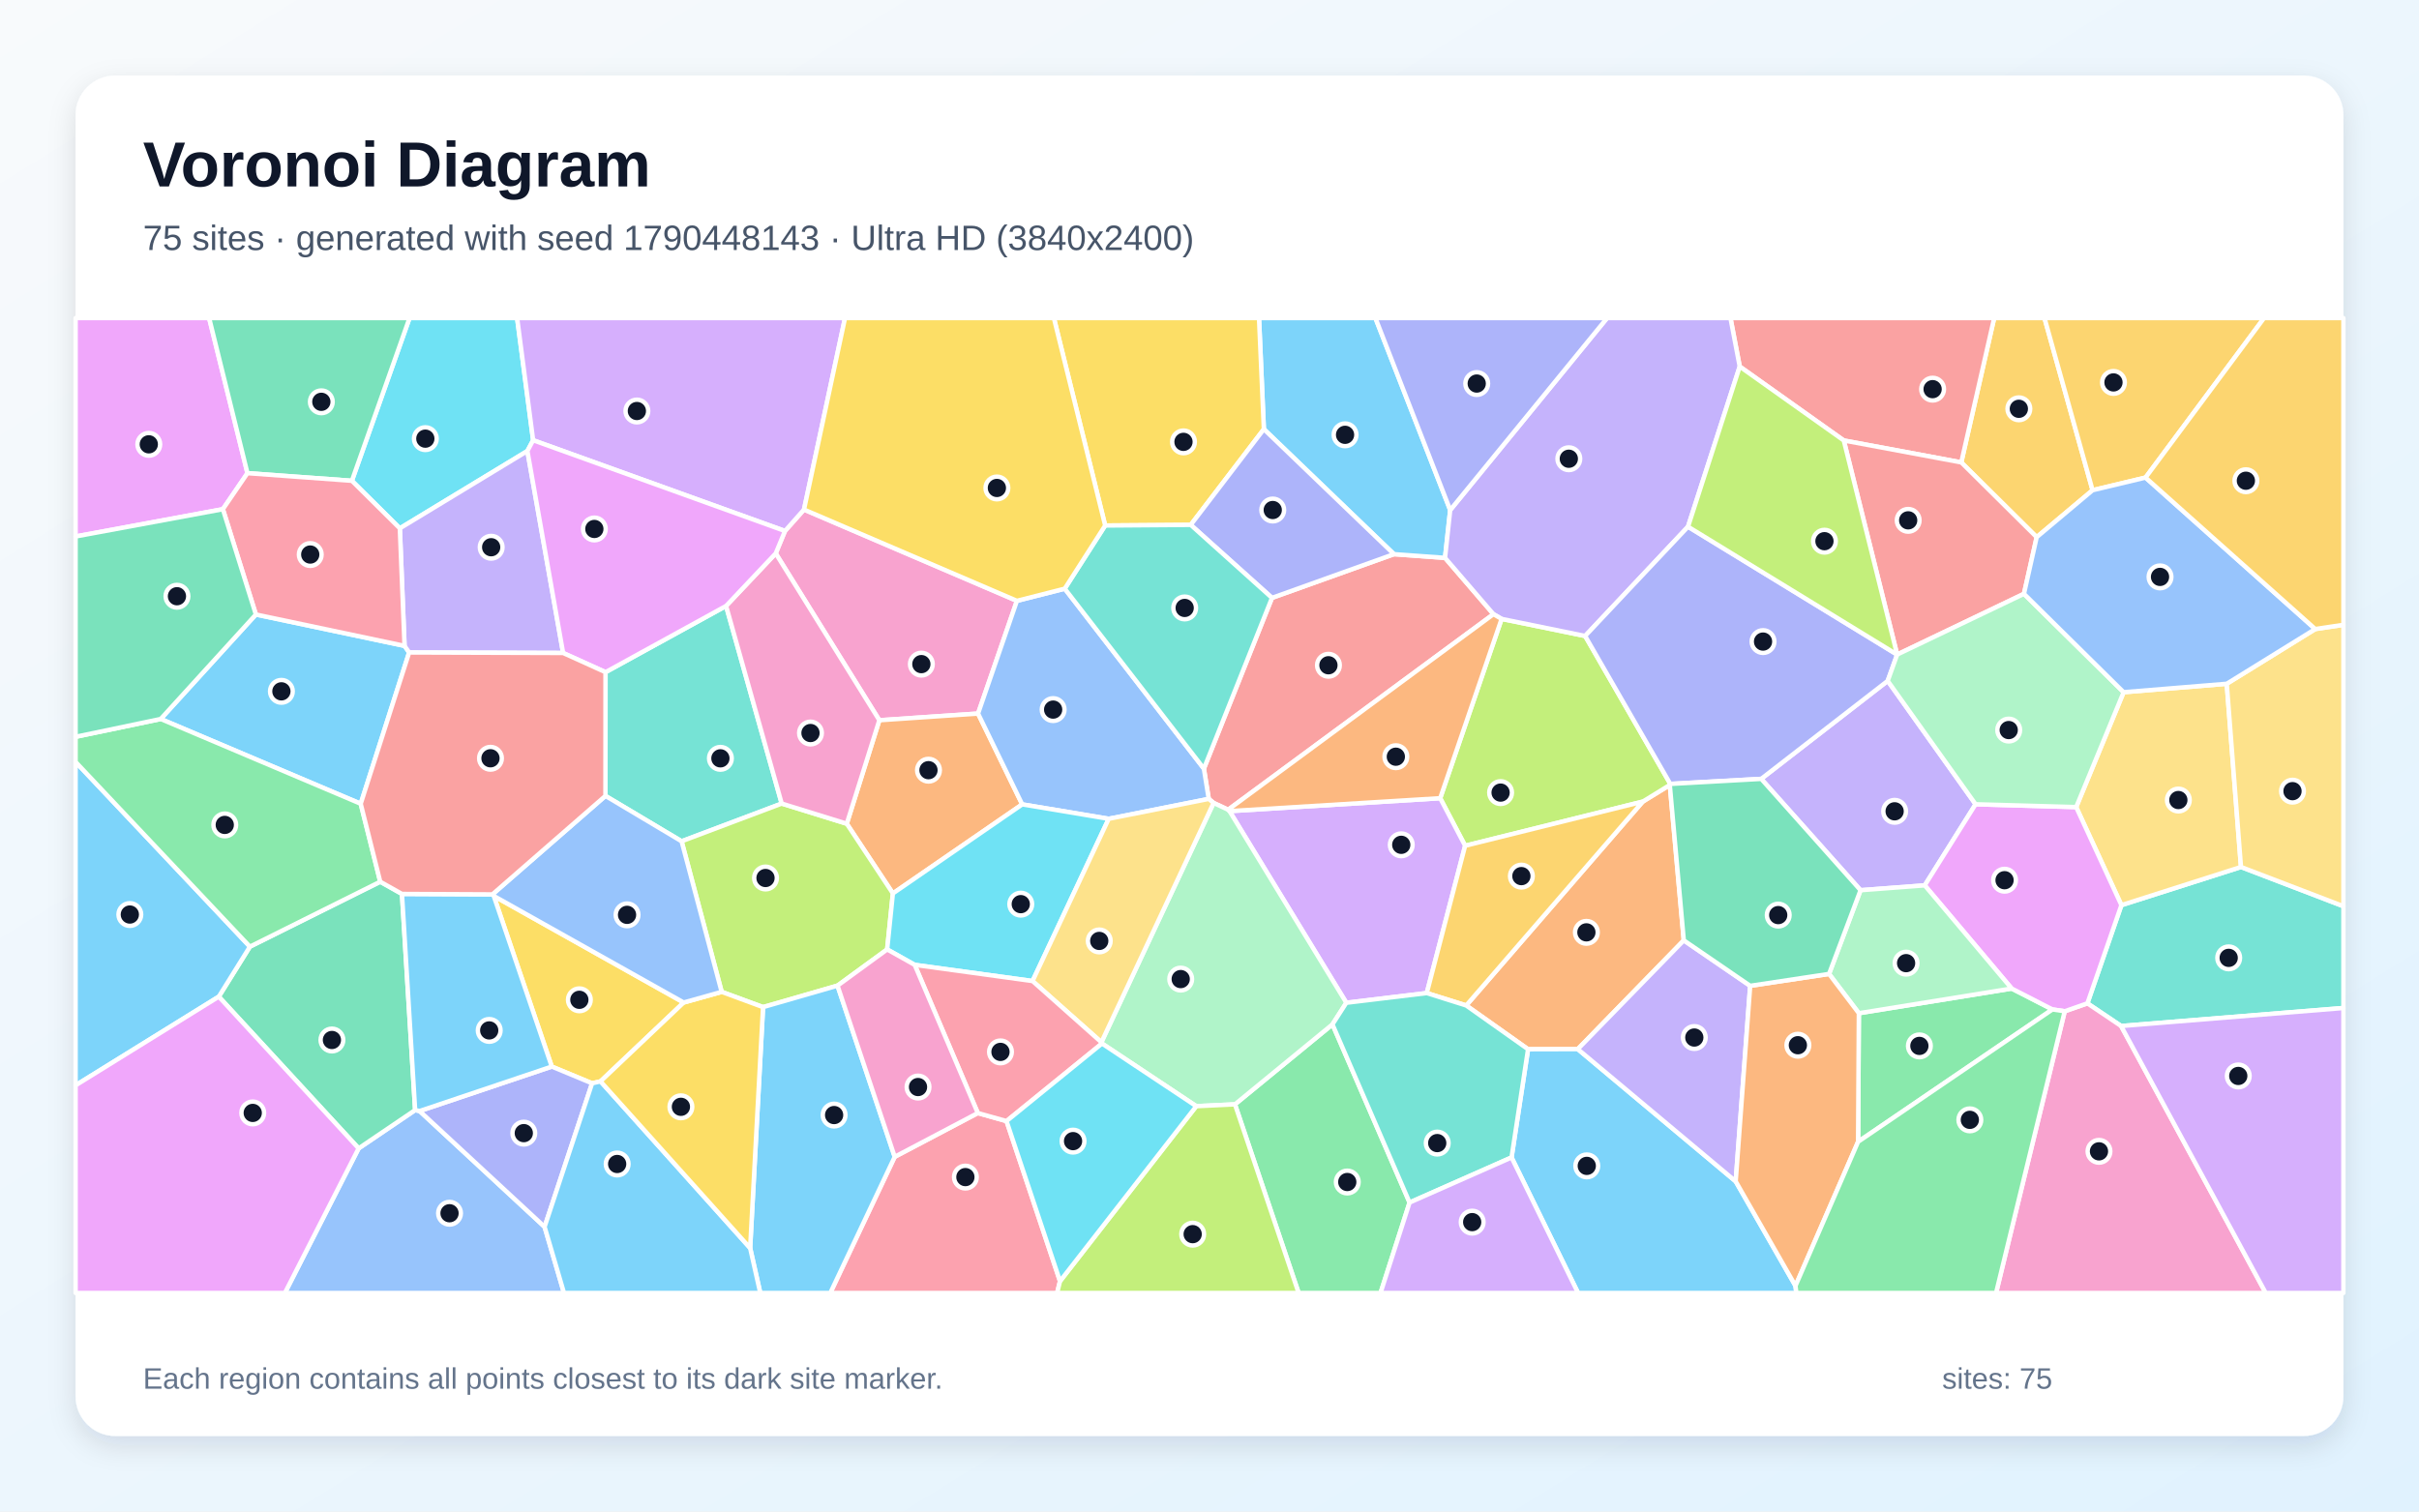
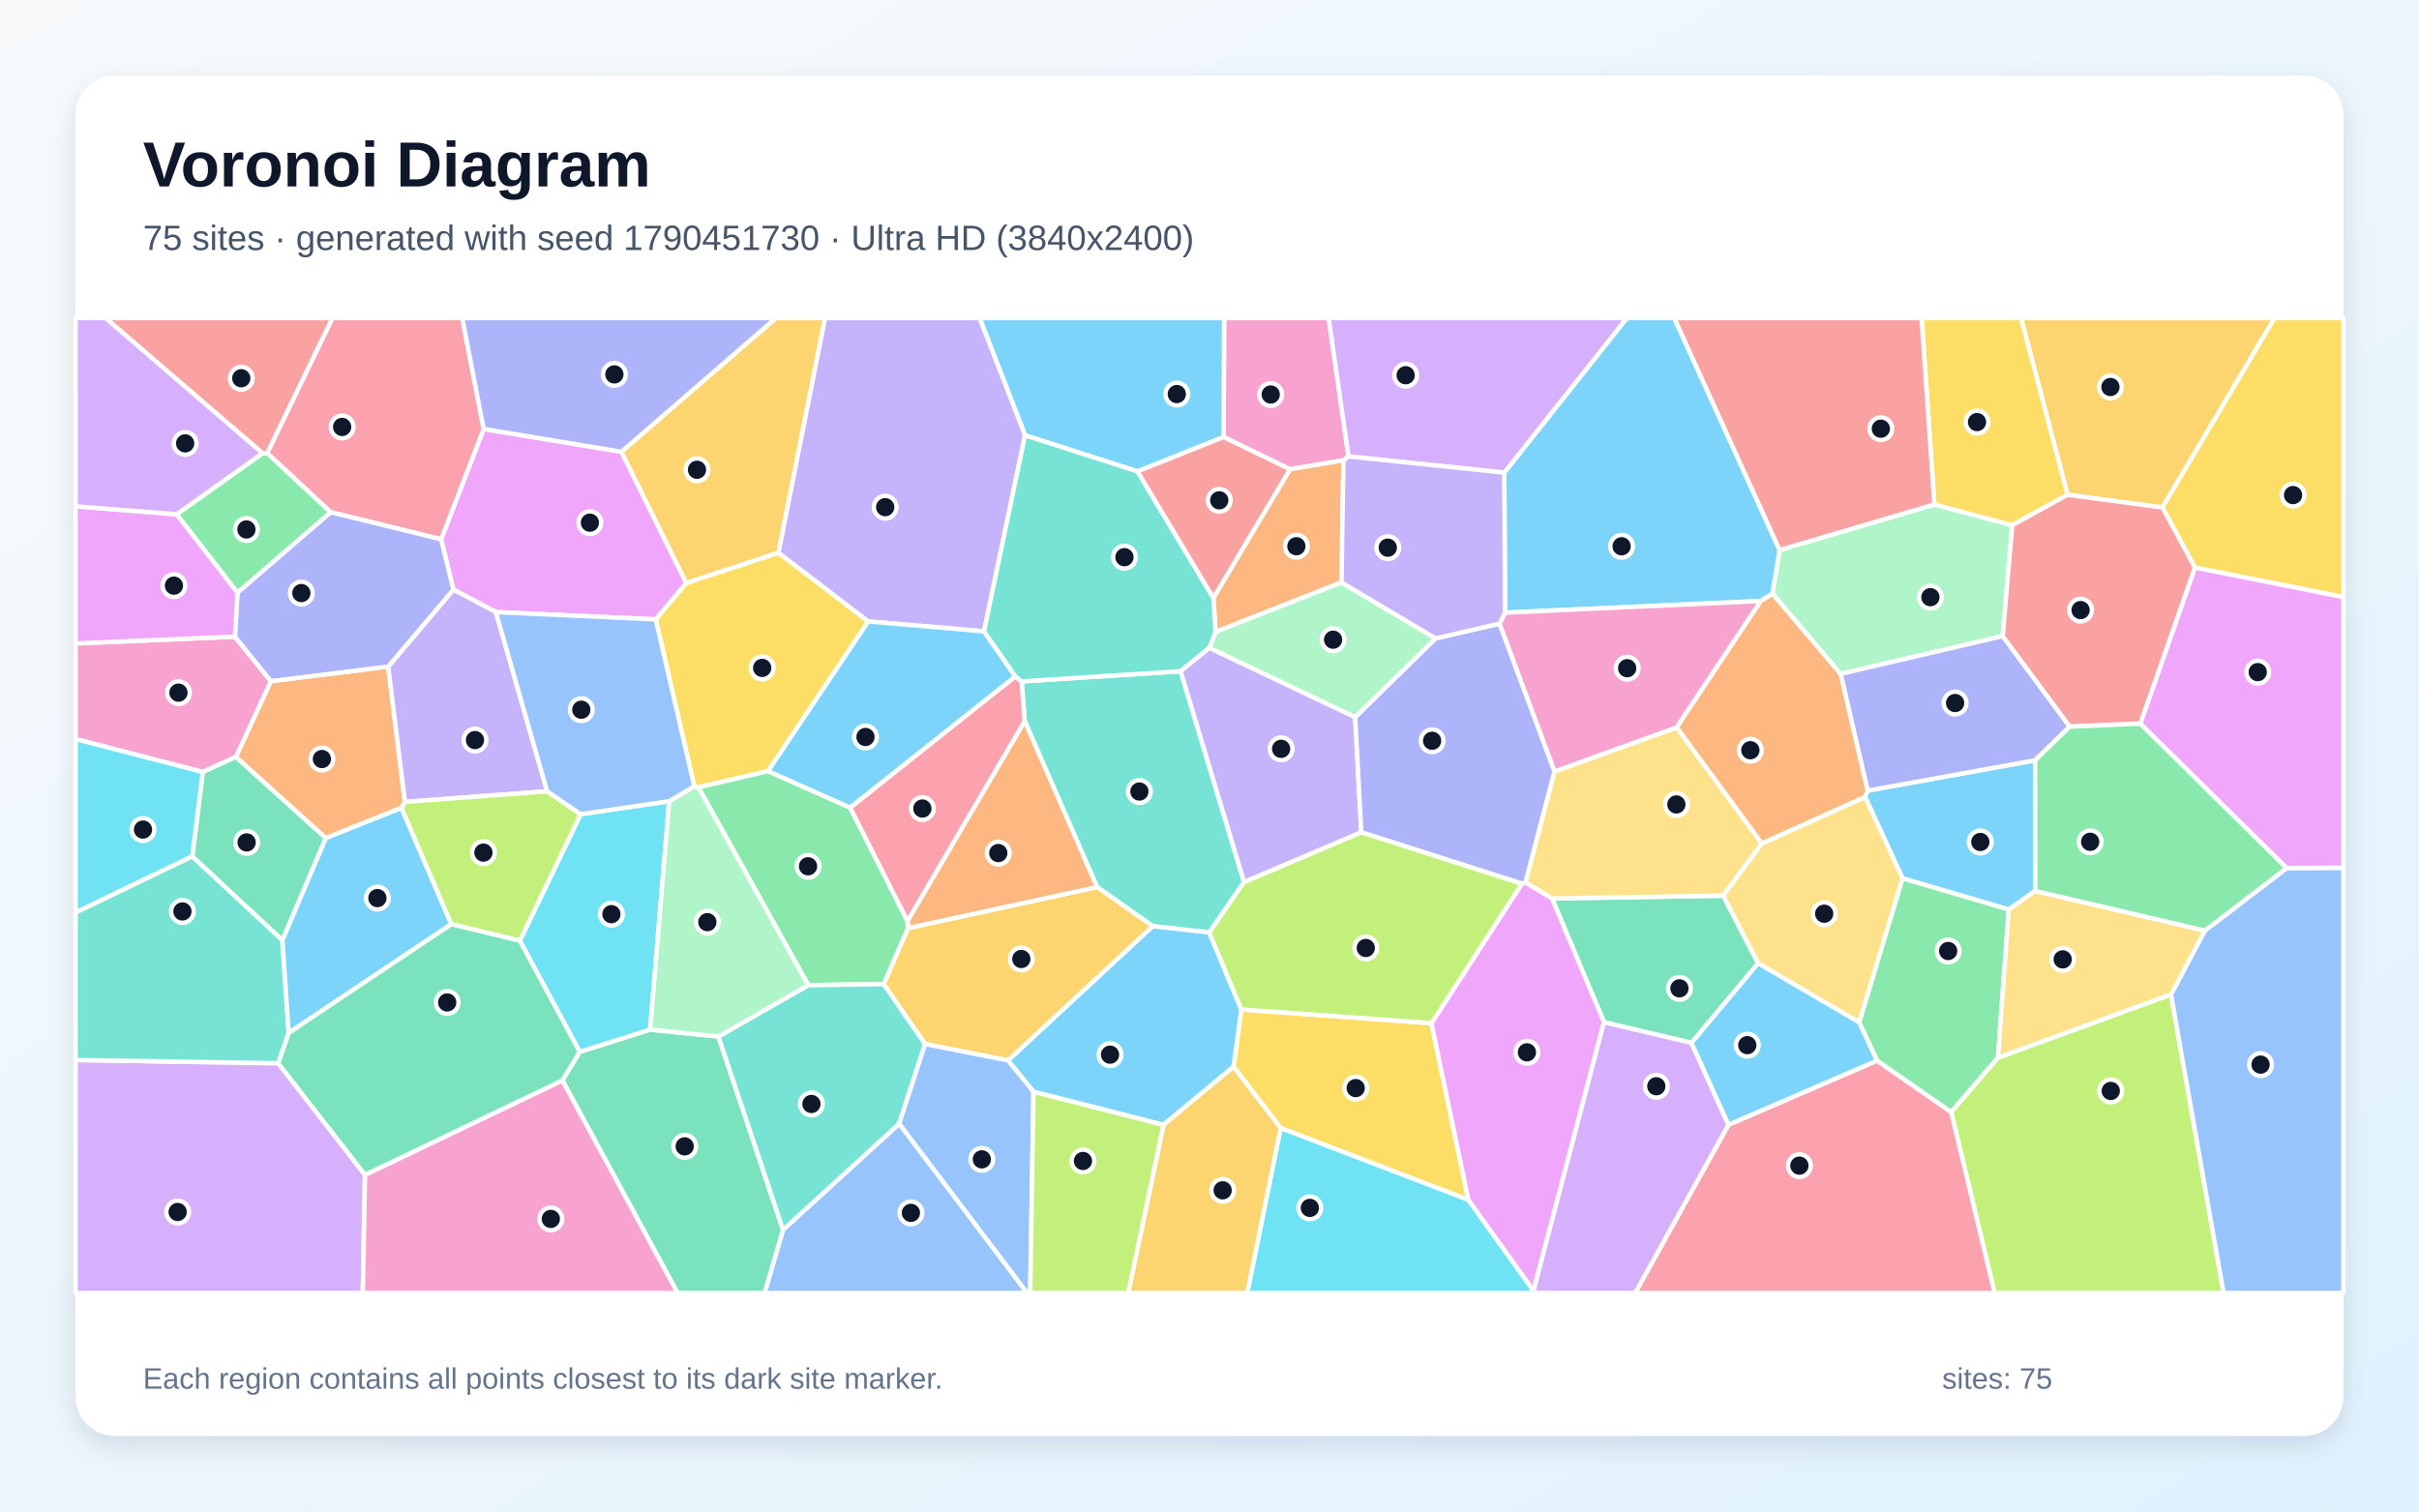
<svg xmlns="http://www.w3.org/2000/svg" width="3840" height="2400" viewBox="0 0 3840 2400" role="img" aria-labelledby="title description">
  <defs>
    <linearGradient id="background" x1="0" y1="0" x2="1" y2="1">
      <stop stop-color="#F8FAFC" />
      <stop offset="1" stop-color="#E0F2FE" />
    </linearGradient>
    <filter id="shadow" x="-5%" y="-5%" width="110%" height="110%">
      <feDropShadow dx="0" dy="15" stdDeviation="22" flood-color="#0F172A" flood-opacity=".12" />
    </filter>
  </defs>
  <rect width="3840" height="2400" fill="url(#background)" />
  <rect x="120" y="120" width="3600" height="2160" rx="63" fill="#FFFFFF" filter="url(#shadow)" />
  <g font-family="Arial, sans-serif">
    <text x="227" y="296" font-size="101" font-weight="700" fill="#0F172A">Voronoi Diagram</text>
-     <text x="227" y="397" font-size="56" fill="#475569">75 sites · generated with seed 1790448143 · Ultra HD (3840x2400)</text>
+     <text x="227" y="397" font-size="56" fill="#475569">75 sites · generated with seed 1790451730 · Ultra HD (3840x2400)</text>
  </g>
  <g stroke="#FFFFFF" stroke-width="7" stroke-linejoin="round">
-     <polygon points="406.2,975.7 642.2,1025.5 649.5,1036.0 572.6,1276.2 255.1,1141.6" fill="#38BDF8" fill-opacity="0.65" />
-     <polygon points="2795.8,1236.7 2996.6,1081.1 3136.1,1277.0 3055.4,1405.8 2953.5,1413.5" fill="#A78BFA" fill-opacity="0.65" />
-     <polygon points="1231.4,878.7 1246.1,843.1 1276.3,809.1 1614.3,954.0 1552.6,1133.0 1395.9,1143.6" fill="#F472B6" fill-opacity="0.65" />
-     <polygon points="2672.9,1493.1 2504.6,1665.8 2425.7,1666.0 2327.5,1596.5 2607.8,1272.8 2650.7,1246.4" fill="#FB923C" fill-opacity="0.65" />
-     <polygon points="783.8,1422.6 1085.3,1591.8 953.3,1717.0 939.9,1720.1 875.9,1693.5" fill="#FACC15" fill-opacity="0.65" />
-     <polygon points="1960.4,1753.5 2115.2,1626.5 2237.6,1909.4 2191.5,2053.0 2061.5,2053.0" fill="#4ADE80" fill-opacity="0.65" />
-     <polygon points="3367.1,1629.1 3313.6,1593.1 3367.6,1437.2 3557.4,1376.6 3720.0,1438.9 3720.0,1600.5" fill="#2DD4BF" fill-opacity="0.65" />
-     <polygon points="569.3,1823.4 659.0,1762.6 666.1,1764.1 864.5,1948.0 895.3,2053.0 452.2,2053.0" fill="#60A5FA" fill-opacity="0.65" />
-     <polygon points="392.8,751.3 353.8,808.5 120.0,851.8 120.0,505.0 332.0,505.0" fill="#E879F9" fill-opacity="0.65" />
-     <polygon points="347.3,1582.5 396.7,1503.1 603.6,1400.0 638.1,1419.4 659.0,1762.6 569.3,1823.4" fill="#34D399" fill-opacity="0.65" />
-     <polygon points="1918.8,1268.5 1911.1,1220.5 2019.2,949.3 2212.8,879.9 2293.9,885.8 2370.8,975.2 1949.6,1285.7 1926.5,1274.9" fill="#F87171" fill-opacity="0.65" />
-     <polygon points="864.5,1948.0 666.1,1764.1 875.9,1693.5 939.9,1720.1" fill="#818CF8" fill-opacity="0.65" />
-     <polygon points="3321.8,778.4 3233.1,852.9 3113.4,734.2 3165.6,505.0 3245.5,505.0" fill="#FBBF24" fill-opacity="0.65" />
-     <polygon points="2651.5,1244.7 2650.7,1246.4 2607.8,1272.8 2325.8,1342.9 2286.2,1267.4 2383.7,982.7 2516.3,1009.8" fill="#A3E635" fill-opacity="0.65" />
-     <polygon points="2264.9,1576.8 2137.2,1592.2 1951.8,1287.9 2286.2,1267.4 2325.8,1342.9" fill="#C084FC" fill-opacity="0.65" />
-     <polygon points="1420.3,1836.8 1552.2,1767.3 1597.8,1780.1 1682.7,2034.3 1678.1,2053.0 1318.0,2053.0" fill="#FB7185" fill-opacity="0.65" />
-     <polygon points="846.3,699.0 837.2,716.1 634.7,838.9 558.6,763.4 650.1,505.0 820.9,505.0" fill="#22D3EE" fill-opacity="0.65" />
-     <polygon points="1899.0,1756.4 1749.3,1656.9 1748.4,1654.9 1926.5,1274.9 1949.6,1285.7 1951.8,1287.9 2137.2,1592.2 2115.2,1626.5 1960.4,1753.5" fill="#86EFAC" fill-opacity="0.65" />
-     <polygon points="3534.8,1085.7 3557.4,1376.6 3367.6,1437.2 3295.8,1281.5 3371.1,1099.1" fill="#FCD34D" fill-opacity="0.65" />
-     <polygon points="2302.1,809.9 2293.9,885.8 2212.8,879.9 2006.3,681.4 1998.6,505.0 2183.4,505.0" fill="#38BDF8" fill-opacity="0.65" />
-     <polygon points="396.7,1503.1 347.3,1582.5 120.0,1723.3 120.0,1209.8" fill="#38BDF8" fill-opacity="0.65" />
-     <polygon points="893.9,1036.8 649.5,1036.0 642.2,1025.5 634.7,838.9 837.2,716.1" fill="#A78BFA" fill-opacity="0.65" />
-     <polygon points="3277.6,1605.7 3313.6,1593.1 3367.1,1629.1 3596.7,2053.0 3168.6,2053.0" fill="#F472B6" fill-opacity="0.65" />
-     <polygon points="1622.7,1277.2 1417.4,1418.6 1344.2,1307.9 1395.9,1143.6 1552.6,1133.0" fill="#FB923C" fill-opacity="0.65" />
-     <polygon points="2006.3,681.4 1890.2,833.4 1754.4,834.4 1673.0,505.0 1998.6,505.0" fill="#FACC15" fill-opacity="0.65" />
-     <polygon points="2949.6,1812.9 2950.8,1608.8 3193.4,1569.6 3258.1,1602.8" fill="#4ADE80" fill-opacity="0.65" />
-     <polygon points="961.2,1067.3 1152.6,962.1 1240.9,1275.9 1082.0,1335.8 961.1,1263.7" fill="#2DD4BF" fill-opacity="0.65" />
-     <polygon points="1690.2,934.7 1911.1,1220.5 1918.8,1268.5 1760.0,1300.1 1622.7,1277.2 1552.6,1133.0 1614.3,954.0" fill="#60A5FA" fill-opacity="0.65" />
-     <polygon points="3277.6,1605.7 3258.1,1602.8 3193.4,1569.6 3055.4,1405.8 3136.1,1277.0 3295.8,1281.5 3367.6,1437.2 3313.6,1593.1" fill="#E879F9" fill-opacity="0.65" />
-     <polygon points="558.6,763.4 392.8,751.3 332.0,505.0 650.1,505.0" fill="#34D399" fill-opacity="0.65" />
-     <polygon points="3113.4,734.2 2926.9,699.4 2761.7,582.0 2747.0,505.0 3165.6,505.0" fill="#F87171" fill-opacity="0.65" />
-     <polygon points="1890.2,833.4 2006.3,681.4 2212.8,879.9 2019.2,949.3" fill="#818CF8" fill-opacity="0.65" />
-     <polygon points="2264.9,1576.8 2325.8,1342.9 2607.8,1272.8 2327.5,1596.5" fill="#FBBF24" fill-opacity="0.65" />
-     <polygon points="1082.0,1335.8 1240.9,1275.9 1344.2,1307.9 1417.4,1418.6 1408.3,1507.5 1329.5,1565.0 1211.3,1599.1 1145.6,1574.9" fill="#A3E635" fill-opacity="0.65" />
-     <polygon points="1276.3,809.1 1246.1,843.1 846.3,699.0 820.9,505.0 1341.4,505.0" fill="#C084FC" fill-opacity="0.65" />
-     <polygon points="558.6,763.4 634.7,838.9 642.2,1025.5 406.2,975.7 353.8,808.5 392.8,751.3" fill="#FB7185" fill-opacity="0.65" />
-     <polygon points="1760.0,1300.1 1639.1,1557.7 1452.0,1532.0 1408.3,1507.5 1417.4,1418.6 1622.7,1277.2" fill="#22D3EE" fill-opacity="0.65" />
-     <polygon points="3193.4,1569.6 2950.8,1608.8 2903.5,1546.4 2953.5,1413.5 3055.4,1405.8" fill="#86EFAC" fill-opacity="0.65" />
-     <polygon points="1748.4,1654.9 1639.1,1557.7 1760.0,1300.1 1918.8,1268.5 1926.5,1274.9" fill="#FCD34D" fill-opacity="0.65" />
-     <polygon points="1190.8,1981.7 1211.3,1599.1 1329.5,1565.0 1420.3,1836.8 1318.0,2053.0 1206.9,2053.0" fill="#38BDF8" fill-opacity="0.65" />
-     <polygon points="864.5,1948.0 939.9,1720.1 953.3,1717.0 1190.8,1981.7 1206.9,2053.0 895.3,2053.0" fill="#38BDF8" fill-opacity="0.65" />
-     <polygon points="2761.7,582.0 2679.6,836.3 2516.3,1009.8 2383.7,982.7 2370.8,975.2 2293.9,885.8 2302.1,809.9 2551.1,505.0 2747.0,505.0" fill="#A78BFA" fill-opacity="0.65" />
-     <polygon points="1344.2,1307.9 1240.9,1275.9 1152.6,962.1 1231.4,878.7 1395.9,1143.6" fill="#F472B6" fill-opacity="0.65" />
-     <polygon points="1951.8,1287.9 1949.6,1285.7 2370.8,975.2 2383.7,982.7 2286.2,1267.4" fill="#FB923C" fill-opacity="0.65" />
-     <polygon points="953.3,1717.0 1085.3,1591.8 1145.6,1574.9 1211.3,1599.1 1190.8,1981.7" fill="#FACC15" fill-opacity="0.65" />
-     <polygon points="603.6,1400.0 396.7,1503.1 120.0,1209.8 120.0,1169.9 255.1,1141.6 572.6,1276.2" fill="#4ADE80" fill-opacity="0.65" />
-     <polygon points="1754.4,834.4 1890.2,833.4 2019.2,949.3 1911.1,1220.5 1690.2,934.7" fill="#2DD4BF" fill-opacity="0.65" />
-     <polygon points="961.1,1263.7 1082.0,1335.8 1145.6,1574.9 1085.3,1591.8 783.8,1422.6 781.7,1420.1" fill="#60A5FA" fill-opacity="0.65" />
-     <polygon points="120.0,1723.3 347.3,1582.5 569.3,1823.4 452.2,2053.0 120.0,2053.0" fill="#E879F9" fill-opacity="0.65" />
-     <polygon points="353.8,808.5 406.2,975.7 255.1,1141.6 120.0,1169.9 120.0,851.8" fill="#34D399" fill-opacity="0.65" />
-     <polygon points="3212.9,942.9 3011.6,1039.3 2926.9,699.4 3113.4,734.2 3233.1,852.9" fill="#F87171" fill-opacity="0.65" />
-     <polygon points="2651.5,1244.7 2516.3,1009.8 2679.6,836.3 3011.6,1039.4 2996.6,1081.1 2795.8,1236.7" fill="#818CF8" fill-opacity="0.65" />
-     <polygon points="3405.9,758.3 3321.8,778.4 3245.5,505.0 3594.0,505.0" fill="#FBBF24" fill-opacity="0.65" />
-     <polygon points="1682.7,2034.3 1899.0,1756.4 1960.4,1753.5 2061.5,2053.0 1678.1,2053.0" fill="#A3E635" fill-opacity="0.65" />
-     <polygon points="3367.1,1629.1 3720.0,1600.5 3720.0,2053.0 3596.7,2053.0" fill="#C084FC" fill-opacity="0.65" />
-     <polygon points="1452.0,1532.0 1639.1,1557.7 1748.4,1654.9 1749.3,1656.9 1597.8,1780.1 1552.2,1767.3" fill="#FB7185" fill-opacity="0.65" />
-     <polygon points="1682.7,2034.3 1597.8,1780.1 1749.3,1656.9 1899.0,1756.4" fill="#22D3EE" fill-opacity="0.65" />
-     <polygon points="3371.1,1099.1 3295.8,1281.5 3136.1,1277.0 2996.6,1081.1 3011.6,1039.4 3011.6,1039.3 3212.9,942.9" fill="#86EFAC" fill-opacity="0.65" />
-     <polygon points="3557.4,1376.6 3534.8,1085.7 3675.3,998.8 3720.0,992.1 3720.0,1438.9" fill="#FCD34D" fill-opacity="0.65" />
-     <polygon points="666.1,1764.1 659.0,1762.6 638.1,1419.4 781.7,1420.1 783.8,1422.6 875.9,1693.5" fill="#38BDF8" fill-opacity="0.65" />
-     <polygon points="2399.5,1837.8 2425.7,1666.0 2504.6,1665.8 2755.3,1875.8 2850.2,2041.7 2851.6,2053.0 2505.1,2053.0" fill="#38BDF8" fill-opacity="0.65" />
-     <polygon points="2778.3,1565.3 2755.3,1875.8 2504.6,1665.8 2672.9,1493.1" fill="#A78BFA" fill-opacity="0.65" />
-     <polygon points="1329.5,1565.0 1408.3,1507.5 1452.0,1532.0 1552.2,1767.3 1420.3,1836.8" fill="#F472B6" fill-opacity="0.65" />
-     <polygon points="2850.2,2041.7 2755.3,1875.8 2778.3,1565.3 2903.5,1546.4 2950.8,1608.8 2949.6,1812.9" fill="#FB923C" fill-opacity="0.65" />
-     <polygon points="1754.4,834.4 1690.2,934.7 1614.3,954.0 1276.3,809.1 1341.4,505.0 1673.0,505.0" fill="#FACC15" fill-opacity="0.65" />
-     <polygon points="2850.2,2041.7 2949.6,1812.9 3258.1,1602.8 3277.6,1605.7 3168.6,2053.0 2851.6,2053.0" fill="#4ADE80" fill-opacity="0.65" />
-     <polygon points="2237.6,1909.4 2115.2,1626.5 2137.2,1592.2 2264.9,1576.8 2327.5,1596.5 2425.7,1666.0 2399.5,1837.8" fill="#2DD4BF" fill-opacity="0.65" />
-     <polygon points="3675.3,998.8 3534.8,1085.7 3371.1,1099.1 3212.9,942.9 3233.1,852.9 3321.8,778.4 3405.9,758.3" fill="#60A5FA" fill-opacity="0.65" />
-     <polygon points="1246.1,843.1 1231.4,878.7 1152.6,962.1 961.2,1067.3 893.9,1036.8 837.2,716.1 846.3,699.0" fill="#E879F9" fill-opacity="0.65" />
-     <polygon points="2903.5,1546.4 2778.3,1565.3 2672.9,1493.1 2650.7,1246.4 2651.5,1244.7 2795.8,1236.7 2953.5,1413.5" fill="#34D399" fill-opacity="0.65" />
-     <polygon points="961.2,1067.3 961.1,1263.7 781.7,1420.1 638.1,1419.4 603.6,1400.0 572.6,1276.2 649.5,1036.0 893.9,1036.8" fill="#F87171" fill-opacity="0.65" />
-     <polygon points="2302.1,809.9 2183.4,505.0 2551.1,505.0" fill="#818CF8" fill-opacity="0.65" />
-     <polygon points="3675.3,998.8 3405.9,758.3 3594.0,505.0 3720.0,505.0 3720.0,992.1" fill="#FBBF24" fill-opacity="0.65" />
-     <polygon points="3011.6,1039.4 2679.6,836.3 2761.7,582.0 2926.9,699.4 3011.6,1039.3" fill="#A3E635" fill-opacity="0.65" />
-     <polygon points="2237.6,1909.4 2399.5,1837.8 2505.1,2053.0 2191.5,2053.0" fill="#C084FC" fill-opacity="0.65" />
+     <polygon points="2960.6,1265.3 2964.6,1255.4 3230.6,1207.2 3230.9,1414.7 3188.8,1444.2 3020.1,1394.6" fill="#38BDF8" fill-opacity="0.65" />
+     <polygon points="1919.6,1028.5 2151.2,1138.6 2161.0,1321.6 1974.7,1400.8 1873.9,1065.8" fill="#A78BFA" fill-opacity="0.65" />
+     <polygon points="2140.6,724.7 2132.6,730.8 2047.7,745.1 1942.4,693.9 1943.2,505.0 2109.2,505.0" fill="#F472B6" fill-opacity="0.65" />
+     <polygon points="616.2,1058.4 642.8,1273.3 637.3,1282.8 517.0,1330.8 374.3,1201.9 430.0,1081.5" fill="#FB923C" fill-opacity="0.65" />
+     <polygon points="2272.3,1624.6 2331.0,1905.2 2032.9,1791.1 1958.1,1693.8 1970.5,1602.8" fill="#FACC15" fill-opacity="0.65" />
+     <polygon points="280.4,816.6 416.7,719.7 424.3,719.4 525.1,813.3 376.9,941.2" fill="#4ADE80" fill-opacity="0.65" />
+     <polygon points="1919.6,1480.6 1829.8,1470.6 1741.5,1408.4 1626.6,1144.9 1621.7,1081.9 1873.9,1065.8 1974.7,1400.8" fill="#2DD4BF" fill-opacity="0.65" />
+     <polygon points="1243.0,1952.7 1427.4,1784.2 1630.6,2053.0 1213.6,2053.0" fill="#60A5FA" fill-opacity="0.65" />
+     <polygon points="986.5,717.3 1089.5,925.8 1040.9,983.5 787.2,971.9 719.7,936.2 700.2,856.3 767.8,681.1" fill="#E879F9" fill-opacity="0.65" />
+     <polygon points="2790.9,1529.5 2685.1,1655.9 2546.2,1623.1 2463.7,1426.6 2735.5,1422.1" fill="#34D399" fill-opacity="0.65" />
+     <polygon points="424.3,719.4 416.7,719.7 167.5,505.0 527.9,505.0" fill="#F87171" fill-opacity="0.65" />
+     <polygon points="2278.9,1013.6 2380.5,990.2 2467.8,1224.9 2421.7,1401.3 2415.8,1403.1 2161.0,1321.6 2151.2,1138.6" fill="#818CF8" fill-opacity="0.65" />
+     <polygon points="3432.7,805.8 3282.0,785.6 3208.2,505.0 3610.7,505.0" fill="#FBBF24" fill-opacity="0.65" />
+     <polygon points="3097.3,1765.6 3171.6,1679.3 3446.3,1578.9 3529.8,2053.0 3166.3,2053.0" fill="#A3E635" fill-opacity="0.65" />
+     <polygon points="120.0,1683.1 441.7,1688.2 579.4,1865.4 575.9,2053.0 120.0,2053.0" fill="#C084FC" fill-opacity="0.65" />
+     <polygon points="2743.8,1785.9 2979.7,1684.0 3097.3,1765.6 3166.3,2053.0 2595.6,2053.0" fill="#FB7185" fill-opacity="0.65" />
+     <polygon points="2032.9,1791.1 2331.0,1905.2 2434.4,2049.5 2435.6,2053.0 1979.9,2053.0" fill="#22D3EE" fill-opacity="0.65" />
+     <polygon points="2813.6,942.7 2825.0,873.3 3070.6,801.0 3194.3,833.9 3179.2,1010.0 2921.8,1070.0" fill="#86EFAC" fill-opacity="0.65" />
+     <polygon points="2796.8,1339.2 2735.5,1422.1 2463.7,1426.6 2421.7,1401.3 2467.8,1224.9 2661.7,1154.9" fill="#FCD34D" fill-opacity="0.65" />
+     <polygon points="1846.9,1786.1 1640.6,1733.5 1600.0,1683.7 1829.8,1470.6 1919.6,1480.6 1970.5,1602.8 1958.1,1693.8" fill="#38BDF8" fill-opacity="0.65" />
+     <polygon points="2825.0,873.3 2813.6,942.7 2795.2,954.3 2389.2,972.8 2387.9,750.4 2582.4,505.0 2657.8,505.0" fill="#38BDF8" fill-opacity="0.65" />
+     <polygon points="868.5,1256.4 642.8,1273.3 616.2,1058.4 719.7,936.2 787.2,971.9" fill="#A78BFA" fill-opacity="0.65" />
+     <polygon points="372.9,1010.9 430.0,1081.5 374.3,1201.9 321.9,1225.8 120.0,1173.5 120.0,1021.6" fill="#F472B6" fill-opacity="0.65" />
+     <polygon points="2129.5,924.8 1929.6,1003.3 1926.1,949.4 2047.7,745.1 2132.6,730.8" fill="#FB923C" fill-opacity="0.65" />
+     <polygon points="3282.0,785.6 3194.3,833.9 3070.6,801.0 3050.4,505.0 3208.2,505.0" fill="#FACC15" fill-opacity="0.65" />
+     <polygon points="3171.6,1679.3 3097.3,1765.6 2979.7,1684.0 2951.2,1623.3 3020.1,1394.6 3188.8,1444.2" fill="#4ADE80" fill-opacity="0.65" />
+     <polygon points="305.2,1359.6 448.2,1492.6 458.3,1640.1 441.7,1688.2 120.0,1683.1 120.0,1448.7" fill="#2DD4BF" fill-opacity="0.65" />
+     <polygon points="3446.3,1578.9 3500.1,1477.6 3629.9,1378.4 3720.0,1377.8 3720.0,2053.0 3529.8,2053.0" fill="#60A5FA" fill-opacity="0.65" />
+     <polygon points="2434.4,2049.5 2331.0,1905.2 2272.3,1624.6 2415.8,1403.1 2421.7,1401.3 2463.7,1426.6 2546.2,1623.1" fill="#E879F9" fill-opacity="0.65" />
+     <polygon points="892.7,1715.5 920.2,1670.1 1032.0,1634.8 1140.4,1645.8 1243.0,1952.7 1213.6,2053.0 1075.6,2053.0" fill="#34D399" fill-opacity="0.65" />
+     <polygon points="3070.6,801.0 2825.0,873.3 2657.8,505.0 3050.4,505.0" fill="#F87171" fill-opacity="0.65" />
+     <polygon points="3285.6,1153.7 3230.6,1207.2 2964.6,1255.4 2921.8,1070.0 3179.2,1010.0" fill="#818CF8" fill-opacity="0.65" />
+     <polygon points="1600.0,1683.7 1468.5,1657.8 1402.7,1562.6 1441.3,1473.7 1741.5,1408.4 1829.8,1470.6" fill="#FBBF24" fill-opacity="0.65" />
+     <polygon points="2415.8,1403.1 2272.3,1624.6 1970.5,1602.8 1919.6,1480.6 1974.7,1400.8 2161.0,1321.6" fill="#A3E635" fill-opacity="0.65" />
+     <polygon points="2434.4,2049.5 2546.2,1623.1 2685.1,1655.9 2743.8,1785.9 2595.6,2053.0 2435.6,2053.0" fill="#C084FC" fill-opacity="0.65" />
+     <polygon points="767.8,681.1 700.2,856.3 525.1,813.3 424.3,719.4 527.9,505.0 733.8,505.0" fill="#FB7185" fill-opacity="0.65" />
+     <polygon points="1062.3,1272.1 1032.0,1634.8 920.2,1670.1 825.2,1493.7 921.8,1292.8" fill="#22D3EE" fill-opacity="0.65" />
+     <polygon points="1929.6,1003.3 2129.5,924.8 2278.9,1013.6 2151.2,1138.6 1919.6,1028.5" fill="#86EFAC" fill-opacity="0.65" />
+     <polygon points="2951.2,1623.3 2790.9,1529.5 2735.5,1422.1 2796.8,1339.2 2960.6,1265.3 3020.1,1394.6" fill="#FCD34D" fill-opacity="0.65" />
+     <polygon points="1942.4,693.9 1805.7,748.5 1627.2,691.2 1555.0,505.0 1943.2,505.0" fill="#38BDF8" fill-opacity="0.65" />
+     <polygon points="716.5,1467.4 458.3,1640.1 448.2,1492.6 517.0,1330.8 637.3,1282.8" fill="#38BDF8" fill-opacity="0.65" />
+     <polygon points="1627.2,691.2 1562.1,1002.5 1378.0,986.7 1235.5,877.8 1309.5,505.0 1555.0,505.0" fill="#A78BFA" fill-opacity="0.65" />
+     <polygon points="2661.7,1154.9 2467.8,1224.9 2380.5,990.2 2389.2,972.8 2795.2,954.3" fill="#F472B6" fill-opacity="0.65" />
+     <polygon points="1441.3,1473.7 1440.5,1462.3 1626.6,1144.9 1741.5,1408.4" fill="#FB923C" fill-opacity="0.65" />
+     <polygon points="3484.3,901.1 3432.7,805.8 3610.7,505.0 3720.0,505.0 3720.0,948.1" fill="#FACC15" fill-opacity="0.65" />
+     <polygon points="1219.0,1224.3 1349.5,1282.3 1440.5,1462.3 1441.3,1473.7 1402.7,1562.6 1283.0,1564.3 1108.5,1249.9" fill="#4ADE80" fill-opacity="0.65" />
+     <polygon points="1140.4,1645.8 1283.0,1564.3 1402.7,1562.6 1468.5,1657.8 1427.4,1784.2 1243.0,1952.7" fill="#2DD4BF" fill-opacity="0.65" />
+     <polygon points="1427.4,1784.2 1468.5,1657.8 1600.0,1683.7 1640.6,1733.5 1635.4,2053.0 1630.6,2053.0" fill="#60A5FA" fill-opacity="0.65" />
+     <polygon points="3629.9,1378.4 3397.5,1149.0 3484.3,901.1 3720.0,948.1 3720.0,1377.8" fill="#E879F9" fill-opacity="0.65" />
+     <polygon points="448.2,1492.6 305.2,1359.6 321.9,1225.8 374.3,1201.9 517.0,1330.8" fill="#34D399" fill-opacity="0.65" />
+     <polygon points="3484.3,901.1 3397.5,1149.0 3285.6,1153.7 3179.2,1010.0 3194.3,833.9 3282.0,785.6 3432.7,805.8" fill="#F87171" fill-opacity="0.65" />
+     <polygon points="700.2,856.3 719.7,936.2 616.2,1058.4 430.0,1081.5 372.9,1010.9 376.9,941.2 525.1,813.3" fill="#818CF8" fill-opacity="0.65" />
+     <polygon points="1235.5,877.8 1089.5,925.8 986.5,717.3 1231.6,505.0 1309.5,505.0" fill="#FBBF24" fill-opacity="0.65" />
+     <polygon points="921.8,1292.8 825.2,1493.7 716.5,1467.4 637.3,1282.8 642.8,1273.3 868.5,1256.4" fill="#A3E635" fill-opacity="0.65" />
+     <polygon points="2387.9,750.4 2140.6,724.7 2109.2,505.0 2582.4,505.0" fill="#C084FC" fill-opacity="0.65" />
+     <polygon points="1440.5,1462.3 1349.5,1282.3 1611.7,1073.9 1621.7,1081.9 1626.6,1144.9" fill="#FB7185" fill-opacity="0.65" />
+     <polygon points="305.2,1359.6 120.0,1448.7 120.0,1173.5 321.9,1225.8" fill="#22D3EE" fill-opacity="0.65" />
+     <polygon points="1140.4,1645.8 1032.0,1634.8 1062.3,1272.1 1102.1,1248.5 1108.5,1249.9 1283.0,1564.3" fill="#86EFAC" fill-opacity="0.65" />
+     <polygon points="3500.1,1477.6 3446.3,1578.9 3171.6,1679.3 3188.8,1444.2 3230.9,1414.7" fill="#FCD34D" fill-opacity="0.65" />
+     <polygon points="1611.7,1073.9 1349.5,1282.3 1219.0,1224.3 1378.0,986.7 1562.1,1002.5" fill="#38BDF8" fill-opacity="0.65" />
+     <polygon points="2951.2,1623.3 2979.7,1684.0 2743.8,1785.9 2685.1,1655.9 2790.9,1529.5" fill="#38BDF8" fill-opacity="0.65" />
+     <polygon points="2387.9,750.4 2389.2,972.8 2380.5,990.2 2278.9,1013.6 2129.5,924.8 2132.6,730.8 2140.6,724.7" fill="#A78BFA" fill-opacity="0.65" />
+     <polygon points="579.4,1865.4 892.7,1715.5 1075.6,2053.0 575.9,2053.0" fill="#F472B6" fill-opacity="0.65" />
+     <polygon points="2796.8,1339.2 2661.7,1154.9 2795.2,954.3 2813.6,942.7 2921.8,1070.0 2964.6,1255.4 2960.6,1265.3" fill="#FB923C" fill-opacity="0.65" />
+     <polygon points="1219.0,1224.3 1108.5,1249.9 1102.1,1248.5 1040.9,983.5 1089.5,925.8 1235.5,877.8 1378.0,986.7" fill="#FACC15" fill-opacity="0.65" />
+     <polygon points="3397.5,1149.0 3629.9,1378.4 3500.1,1477.6 3230.9,1414.7 3230.6,1207.2 3285.6,1153.7" fill="#4ADE80" fill-opacity="0.65" />
+     <polygon points="1621.7,1081.9 1611.7,1073.9 1562.1,1002.5 1627.2,691.2 1805.7,748.5 1926.1,949.4 1929.6,1003.3 1919.6,1028.5 1873.9,1065.8" fill="#2DD4BF" fill-opacity="0.65" />
+     <polygon points="1102.1,1248.5 1062.3,1272.1 921.8,1292.8 868.5,1256.4 787.2,971.9 1040.9,983.5" fill="#60A5FA" fill-opacity="0.65" />
+     <polygon points="280.4,816.6 376.9,941.2 372.9,1010.9 120.0,1021.6 120.0,803.9" fill="#E879F9" fill-opacity="0.65" />
+     <polygon points="716.5,1467.4 825.2,1493.7 920.2,1670.1 892.7,1715.5 579.4,1865.4 441.7,1688.2 458.3,1640.1" fill="#34D399" fill-opacity="0.65" />
+     <polygon points="1805.7,748.5 1942.4,693.9 2047.7,745.1 1926.1,949.4" fill="#F87171" fill-opacity="0.65" />
+     <polygon points="986.5,717.3 767.8,681.1 733.8,505.0 1231.6,505.0" fill="#818CF8" fill-opacity="0.65" />
+     <polygon points="1846.9,1786.1 1958.1,1693.8 2032.9,1791.1 1979.9,2053.0 1790.9,2053.0" fill="#FBBF24" fill-opacity="0.65" />
+     <polygon points="1640.6,1733.5 1846.9,1786.1 1790.9,2053.0 1635.4,2053.0" fill="#A3E635" fill-opacity="0.65" />
+     <polygon points="416.7,719.7 280.4,816.6 120.0,803.9 120.0,505.0 167.5,505.0" fill="#C084FC" fill-opacity="0.65" />
  </g>
  <g>
-     <circle cx="446.7" cy="1097.7" r="18" fill="#0F172A" stroke="#FFFFFF" stroke-width="7" />
-     <circle cx="3007.6" cy="1288.2" r="18" fill="#0F172A" stroke="#FFFFFF" stroke-width="7" />
-     <circle cx="1462.6" cy="1054.5" r="18" fill="#0F172A" stroke="#FFFFFF" stroke-width="7" />
-     <circle cx="2518.3" cy="1480.4" r="18" fill="#0F172A" stroke="#FFFFFF" stroke-width="7" />
-     <circle cx="919.7" cy="1587.5" r="18" fill="#0F172A" stroke="#FFFFFF" stroke-width="7" />
-     <circle cx="2138.7" cy="1876.8" r="18" fill="#0F172A" stroke="#FFFFFF" stroke-width="7" />
-     <circle cx="3537.9" cy="1520.9" r="18" fill="#0F172A" stroke="#FFFFFF" stroke-width="7" />
-     <circle cx="713.6" cy="1926.4" r="18" fill="#0F172A" stroke="#FFFFFF" stroke-width="7" />
-     <circle cx="236.2" cy="705.5" r="18" fill="#0F172A" stroke="#FFFFFF" stroke-width="7" />
-     <circle cx="526.9" cy="1651.3" r="18" fill="#0F172A" stroke="#FFFFFF" stroke-width="7" />
-     <circle cx="2108.8" cy="1056.3" r="18" fill="#0F172A" stroke="#FFFFFF" stroke-width="7" />
-     <circle cx="831.5" cy="1799.2" r="18" fill="#0F172A" stroke="#FFFFFF" stroke-width="7" />
-     <circle cx="3204.8" cy="649.1" r="18" fill="#0F172A" stroke="#FFFFFF" stroke-width="7" />
-     <circle cx="2382.1" cy="1258.5" r="18" fill="#0F172A" stroke="#FFFFFF" stroke-width="7" />
-     <circle cx="2224.4" cy="1341.4" r="18" fill="#0F172A" stroke="#FFFFFF" stroke-width="7" />
-     <circle cx="1532.5" cy="1869.0" r="18" fill="#0F172A" stroke="#FFFFFF" stroke-width="7" />
-     <circle cx="675.2" cy="696.5" r="18" fill="#0F172A" stroke="#FFFFFF" stroke-width="7" />
-     <circle cx="1874.3" cy="1554.6" r="18" fill="#0F172A" stroke="#FFFFFF" stroke-width="7" />
-     <circle cx="3458.0" cy="1270.3" r="18" fill="#0F172A" stroke="#FFFFFF" stroke-width="7" />
-     <circle cx="2135.2" cy="690.4" r="18" fill="#0F172A" stroke="#FFFFFF" stroke-width="7" />
-     <circle cx="206.1" cy="1452.1" r="18" fill="#0F172A" stroke="#FFFFFF" stroke-width="7" />
-     <circle cx="779.7" cy="868.9" r="18" fill="#0F172A" stroke="#FFFFFF" stroke-width="7" />
-     <circle cx="3332.0" cy="1828.1" r="18" fill="#0F172A" stroke="#FFFFFF" stroke-width="7" />
-     <circle cx="1473.9" cy="1222.9" r="18" fill="#0F172A" stroke="#FFFFFF" stroke-width="7" />
-     <circle cx="1878.7" cy="701.6" r="18" fill="#0F172A" stroke="#FFFFFF" stroke-width="7" />
-     <circle cx="3046.9" cy="1660.7" r="18" fill="#0F172A" stroke="#FFFFFF" stroke-width="7" />
-     <circle cx="1143.6" cy="1204.1" r="18" fill="#0F172A" stroke="#FFFFFF" stroke-width="7" />
-     <circle cx="1671.8" cy="1126.7" r="18" fill="#0F172A" stroke="#FFFFFF" stroke-width="7" />
-     <circle cx="3182.1" cy="1397.6" r="18" fill="#0F172A" stroke="#FFFFFF" stroke-width="7" />
-     <circle cx="510.1" cy="638.0" r="18" fill="#0F172A" stroke="#FFFFFF" stroke-width="7" />
-     <circle cx="3067.9" cy="617.9" r="18" fill="#0F172A" stroke="#FFFFFF" stroke-width="7" />
-     <circle cx="2020.4" cy="809.8" r="18" fill="#0F172A" stroke="#FFFFFF" stroke-width="7" />
-     <circle cx="2415.1" cy="1391.1" r="18" fill="#0F172A" stroke="#FFFFFF" stroke-width="7" />
-     <circle cx="1215.2" cy="1394.1" r="18" fill="#0F172A" stroke="#FFFFFF" stroke-width="7" />
-     <circle cx="1011.0" cy="652.6" r="18" fill="#0F172A" stroke="#FFFFFF" stroke-width="7" />
-     <circle cx="492.5" cy="880.5" r="18" fill="#0F172A" stroke="#FFFFFF" stroke-width="7" />
-     <circle cx="1620.4" cy="1435.6" r="18" fill="#0F172A" stroke="#FFFFFF" stroke-width="7" />
-     <circle cx="3025.8" cy="1529.3" r="18" fill="#0F172A" stroke="#FFFFFF" stroke-width="7" />
-     <circle cx="1745.0" cy="1494.0" r="18" fill="#0F172A" stroke="#FFFFFF" stroke-width="7" />
-     <circle cx="1324.1" cy="1770.5" r="18" fill="#0F172A" stroke="#FFFFFF" stroke-width="7" />
-     <circle cx="979.7" cy="1848.2" r="18" fill="#0F172A" stroke="#FFFFFF" stroke-width="7" />
-     <circle cx="2490.4" cy="728.4" r="18" fill="#0F172A" stroke="#FFFFFF" stroke-width="7" />
-     <circle cx="1286.6" cy="1163.9" r="18" fill="#0F172A" stroke="#FFFFFF" stroke-width="7" />
-     <circle cx="2215.8" cy="1201.5" r="18" fill="#0F172A" stroke="#FFFFFF" stroke-width="7" />
-     <circle cx="1080.9" cy="1757.4" r="18" fill="#0F172A" stroke="#FFFFFF" stroke-width="7" />
-     <circle cx="356.8" cy="1309.8" r="18" fill="#0F172A" stroke="#FFFFFF" stroke-width="7" />
-     <circle cx="1880.6" cy="965.3" r="18" fill="#0F172A" stroke="#FFFFFF" stroke-width="7" />
-     <circle cx="995.4" cy="1452.6" r="18" fill="#0F172A" stroke="#FFFFFF" stroke-width="7" />
-     <circle cx="401.2" cy="1767.1" r="18" fill="#0F172A" stroke="#FFFFFF" stroke-width="7" />
-     <circle cx="280.9" cy="946.7" r="18" fill="#0F172A" stroke="#FFFFFF" stroke-width="7" />
-     <circle cx="3029.1" cy="826.2" r="18" fill="#0F172A" stroke="#FFFFFF" stroke-width="7" />
-     <circle cx="2798.7" cy="1018.7" r="18" fill="#0F172A" stroke="#FFFFFF" stroke-width="7" />
-     <circle cx="3355.0" cy="607.2" r="18" fill="#0F172A" stroke="#FFFFFF" stroke-width="7" />
-     <circle cx="1893.3" cy="1959.6" r="18" fill="#0F172A" stroke="#FFFFFF" stroke-width="7" />
-     <circle cx="3553.1" cy="1708.4" r="18" fill="#0F172A" stroke="#FFFFFF" stroke-width="7" />
-     <circle cx="1588.2" cy="1670.2" r="18" fill="#0F172A" stroke="#FFFFFF" stroke-width="7" />
-     <circle cx="1703.4" cy="1811.9" r="18" fill="#0F172A" stroke="#FFFFFF" stroke-width="7" />
-     <circle cx="3188.7" cy="1159.2" r="18" fill="#0F172A" stroke="#FFFFFF" stroke-width="7" />
-     <circle cx="3639.2" cy="1256.2" r="18" fill="#0F172A" stroke="#FFFFFF" stroke-width="7" />
-     <circle cx="776.6" cy="1636.1" r="18" fill="#0F172A" stroke="#FFFFFF" stroke-width="7" />
-     <circle cx="2518.9" cy="1851.2" r="18" fill="#0F172A" stroke="#FFFFFF" stroke-width="7" />
-     <circle cx="2689.6" cy="1647.4" r="18" fill="#0F172A" stroke="#FFFFFF" stroke-width="7" />
-     <circle cx="1457.3" cy="1726.0" r="18" fill="#0F172A" stroke="#FFFFFF" stroke-width="7" />
-     <circle cx="2854.0" cy="1659.6" r="18" fill="#0F172A" stroke="#FFFFFF" stroke-width="7" />
-     <circle cx="1582.5" cy="774.8" r="18" fill="#0F172A" stroke="#FFFFFF" stroke-width="7" />
-     <circle cx="3127.0" cy="1778.1" r="18" fill="#0F172A" stroke="#FFFFFF" stroke-width="7" />
-     <circle cx="2281.5" cy="1815.0" r="18" fill="#0F172A" stroke="#FFFFFF" stroke-width="7" />
-     <circle cx="3428.9" cy="916.0" r="18" fill="#0F172A" stroke="#FFFFFF" stroke-width="7" />
-     <circle cx="943.5" cy="839.9" r="18" fill="#0F172A" stroke="#FFFFFF" stroke-width="7" />
-     <circle cx="2822.8" cy="1453.0" r="18" fill="#0F172A" stroke="#FFFFFF" stroke-width="7" />
-     <circle cx="778.6" cy="1204.0" r="18" fill="#0F172A" stroke="#FFFFFF" stroke-width="7" />
-     <circle cx="2344.2" cy="609.0" r="18" fill="#0F172A" stroke="#FFFFFF" stroke-width="7" />
-     <circle cx="3565.2" cy="763.3" r="18" fill="#0F172A" stroke="#FFFFFF" stroke-width="7" />
-     <circle cx="2896.2" cy="859.3" r="18" fill="#0F172A" stroke="#FFFFFF" stroke-width="7" />
-     <circle cx="2337.0" cy="1940.5" r="18" fill="#0F172A" stroke="#FFFFFF" stroke-width="7" />
+     <circle cx="3143.6" cy="1336.9" r="18" fill="#0F172A" stroke="#FFFFFF" stroke-width="7" />
+     <circle cx="2033.7" cy="1189.0" r="18" fill="#0F172A" stroke="#FFFFFF" stroke-width="7" />
+     <circle cx="2017.2" cy="626.4" r="18" fill="#0F172A" stroke="#FFFFFF" stroke-width="7" />
+     <circle cx="511.0" cy="1205.2" r="18" fill="#0F172A" stroke="#FFFFFF" stroke-width="7" />
+     <circle cx="2152.1" cy="1727.7" r="18" fill="#0F172A" stroke="#FFFFFF" stroke-width="7" />
+     <circle cx="391.2" cy="840.7" r="18" fill="#0F172A" stroke="#FFFFFF" stroke-width="7" />
+     <circle cx="1808.7" cy="1256.8" r="18" fill="#0F172A" stroke="#FFFFFF" stroke-width="7" />
+     <circle cx="1446.0" cy="1925.8" r="18" fill="#0F172A" stroke="#FFFFFF" stroke-width="7" />
+     <circle cx="936.4" cy="829.9" r="18" fill="#0F172A" stroke="#FFFFFF" stroke-width="7" />
+     <circle cx="2666.0" cy="1569.3" r="18" fill="#0F172A" stroke="#FFFFFF" stroke-width="7" />
+     <circle cx="383.0" cy="600.6" r="18" fill="#0F172A" stroke="#FFFFFF" stroke-width="7" />
+     <circle cx="2273.4" cy="1176.2" r="18" fill="#0F172A" stroke="#FFFFFF" stroke-width="7" />
+     <circle cx="3350.2" cy="614.5" r="18" fill="#0F172A" stroke="#FFFFFF" stroke-width="7" />
+     <circle cx="3350.7" cy="1732.2" r="18" fill="#0F172A" stroke="#FFFFFF" stroke-width="7" />
+     <circle cx="282.0" cy="1924.4" r="18" fill="#0F172A" stroke="#FFFFFF" stroke-width="7" />
+     <circle cx="2856.4" cy="1850.8" r="18" fill="#0F172A" stroke="#FFFFFF" stroke-width="7" />
+     <circle cx="2079.3" cy="1917.9" r="18" fill="#0F172A" stroke="#FFFFFF" stroke-width="7" />
+     <circle cx="3064.4" cy="948.2" r="18" fill="#0F172A" stroke="#FFFFFF" stroke-width="7" />
+     <circle cx="2661.1" cy="1277.3" r="18" fill="#0F172A" stroke="#FFFFFF" stroke-width="7" />
+     <circle cx="1762.1" cy="1674.6" r="18" fill="#0F172A" stroke="#FFFFFF" stroke-width="7" />
+     <circle cx="2574.2" cy="867.4" r="18" fill="#0F172A" stroke="#FFFFFF" stroke-width="7" />
+     <circle cx="754.0" cy="1175.1" r="18" fill="#0F172A" stroke="#FFFFFF" stroke-width="7" />
+     <circle cx="283.3" cy="1099.8" r="18" fill="#0F172A" stroke="#FFFFFF" stroke-width="7" />
+     <circle cx="2057.9" cy="867.3" r="18" fill="#0F172A" stroke="#FFFFFF" stroke-width="7" />
+     <circle cx="3138.4" cy="670.2" r="18" fill="#0F172A" stroke="#FFFFFF" stroke-width="7" />
+     <circle cx="3092.6" cy="1510.0" r="18" fill="#0F172A" stroke="#FFFFFF" stroke-width="7" />
+     <circle cx="289.6" cy="1447.2" r="18" fill="#0F172A" stroke="#FFFFFF" stroke-width="7" />
+     <circle cx="3588.5" cy="1690.4" r="18" fill="#0F172A" stroke="#FFFFFF" stroke-width="7" />
+     <circle cx="2423.9" cy="1670.9" r="18" fill="#0F172A" stroke="#FFFFFF" stroke-width="7" />
+     <circle cx="1086.9" cy="1820.2" r="18" fill="#0F172A" stroke="#FFFFFF" stroke-width="7" />
+     <circle cx="2985.7" cy="680.7" r="18" fill="#0F172A" stroke="#FFFFFF" stroke-width="7" />
+     <circle cx="3103.6" cy="1116.3" r="18" fill="#0F172A" stroke="#FFFFFF" stroke-width="7" />
+     <circle cx="1621.3" cy="1522.7" r="18" fill="#0F172A" stroke="#FFFFFF" stroke-width="7" />
+     <circle cx="2168.1" cy="1505.2" r="18" fill="#0F172A" stroke="#FFFFFF" stroke-width="7" />
+     <circle cx="2629.3" cy="1724.8" r="18" fill="#0F172A" stroke="#FFFFFF" stroke-width="7" />
+     <circle cx="543.1" cy="677.9" r="18" fill="#0F172A" stroke="#FFFFFF" stroke-width="7" />
+     <circle cx="970.6" cy="1451.5" r="18" fill="#0F172A" stroke="#FFFFFF" stroke-width="7" />
+     <circle cx="2116.2" cy="1015.7" r="18" fill="#0F172A" stroke="#FFFFFF" stroke-width="7" />
+     <circle cx="2895.8" cy="1450.8" r="18" fill="#0F172A" stroke="#FFFFFF" stroke-width="7" />
+     <circle cx="1868.1" cy="625.7" r="18" fill="#0F172A" stroke="#FFFFFF" stroke-width="7" />
+     <circle cx="599.1" cy="1426.0" r="18" fill="#0F172A" stroke="#FFFFFF" stroke-width="7" />
+     <circle cx="1405.2" cy="805.3" r="18" fill="#0F172A" stroke="#FFFFFF" stroke-width="7" />
+     <circle cx="2583.0" cy="1061.0" r="18" fill="#0F172A" stroke="#FFFFFF" stroke-width="7" />
+     <circle cx="1584.7" cy="1354.5" r="18" fill="#0F172A" stroke="#FFFFFF" stroke-width="7" />
+     <circle cx="3640.1" cy="786.1" r="18" fill="#0F172A" stroke="#FFFFFF" stroke-width="7" />
+     <circle cx="1282.7" cy="1375.5" r="18" fill="#0F172A" stroke="#FFFFFF" stroke-width="7" />
+     <circle cx="1288.1" cy="1752.9" r="18" fill="#0F172A" stroke="#FFFFFF" stroke-width="7" />
+     <circle cx="1558.6" cy="1840.8" r="18" fill="#0F172A" stroke="#FFFFFF" stroke-width="7" />
+     <circle cx="3584.0" cy="1067.2" r="18" fill="#0F172A" stroke="#FFFFFF" stroke-width="7" />
+     <circle cx="391.5" cy="1337.6" r="18" fill="#0F172A" stroke="#FFFFFF" stroke-width="7" />
+     <circle cx="3302.8" cy="968.7" r="18" fill="#0F172A" stroke="#FFFFFF" stroke-width="7" />
+     <circle cx="478.4" cy="941.7" r="18" fill="#0F172A" stroke="#FFFFFF" stroke-width="7" />
+     <circle cx="1106.4" cy="745.9" r="18" fill="#0F172A" stroke="#FFFFFF" stroke-width="7" />
+     <circle cx="767.4" cy="1353.8" r="18" fill="#0F172A" stroke="#FFFFFF" stroke-width="7" />
+     <circle cx="2231.4" cy="595.8" r="18" fill="#0F172A" stroke="#FFFFFF" stroke-width="7" />
+     <circle cx="1464.2" cy="1283.8" r="18" fill="#0F172A" stroke="#FFFFFF" stroke-width="7" />
+     <circle cx="227.0" cy="1317.2" r="18" fill="#0F172A" stroke="#FFFFFF" stroke-width="7" />
+     <circle cx="1122.9" cy="1464.2" r="18" fill="#0F172A" stroke="#FFFFFF" stroke-width="7" />
+     <circle cx="3274.4" cy="1523.3" r="18" fill="#0F172A" stroke="#FFFFFF" stroke-width="7" />
+     <circle cx="1373.9" cy="1170.2" r="18" fill="#0F172A" stroke="#FFFFFF" stroke-width="7" />
+     <circle cx="2773.7" cy="1659.5" r="18" fill="#0F172A" stroke="#FFFFFF" stroke-width="7" />
+     <circle cx="2203.0" cy="869.6" r="18" fill="#0F172A" stroke="#FFFFFF" stroke-width="7" />
+     <circle cx="874.4" cy="1935.4" r="18" fill="#0F172A" stroke="#FFFFFF" stroke-width="7" />
+     <circle cx="2778.6" cy="1191.2" r="18" fill="#0F172A" stroke="#FFFFFF" stroke-width="7" />
+     <circle cx="1209.9" cy="1060.5" r="18" fill="#0F172A" stroke="#FFFFFF" stroke-width="7" />
+     <circle cx="3318.0" cy="1336.6" r="18" fill="#0F172A" stroke="#FFFFFF" stroke-width="7" />
+     <circle cx="1785.0" cy="884.7" r="18" fill="#0F172A" stroke="#FFFFFF" stroke-width="7" />
+     <circle cx="922.8" cy="1126.9" r="18" fill="#0F172A" stroke="#FFFFFF" stroke-width="7" />
+     <circle cx="276.1" cy="929.9" r="18" fill="#0F172A" stroke="#FFFFFF" stroke-width="7" />
+     <circle cx="709.9" cy="1591.7" r="18" fill="#0F172A" stroke="#FFFFFF" stroke-width="7" />
+     <circle cx="1935.5" cy="794.4" r="18" fill="#0F172A" stroke="#FFFFFF" stroke-width="7" />
+     <circle cx="975.3" cy="594.5" r="18" fill="#0F172A" stroke="#FFFFFF" stroke-width="7" />
+     <circle cx="1940.9" cy="1890.0" r="18" fill="#0F172A" stroke="#FFFFFF" stroke-width="7" />
+     <circle cx="1719.1" cy="1843.4" r="18" fill="#0F172A" stroke="#FFFFFF" stroke-width="7" />
+     <circle cx="293.9" cy="704.0" r="18" fill="#0F172A" stroke="#FFFFFF" stroke-width="7" />
  </g>
  <g font-family="Arial, sans-serif" font-size="47" fill="#64748B">
    <text x="227" y="2205">Each region contains all points closest to its dark site marker.</text>
    <text x="3083" y="2205">sites: 75</text>
  </g>
</svg>
